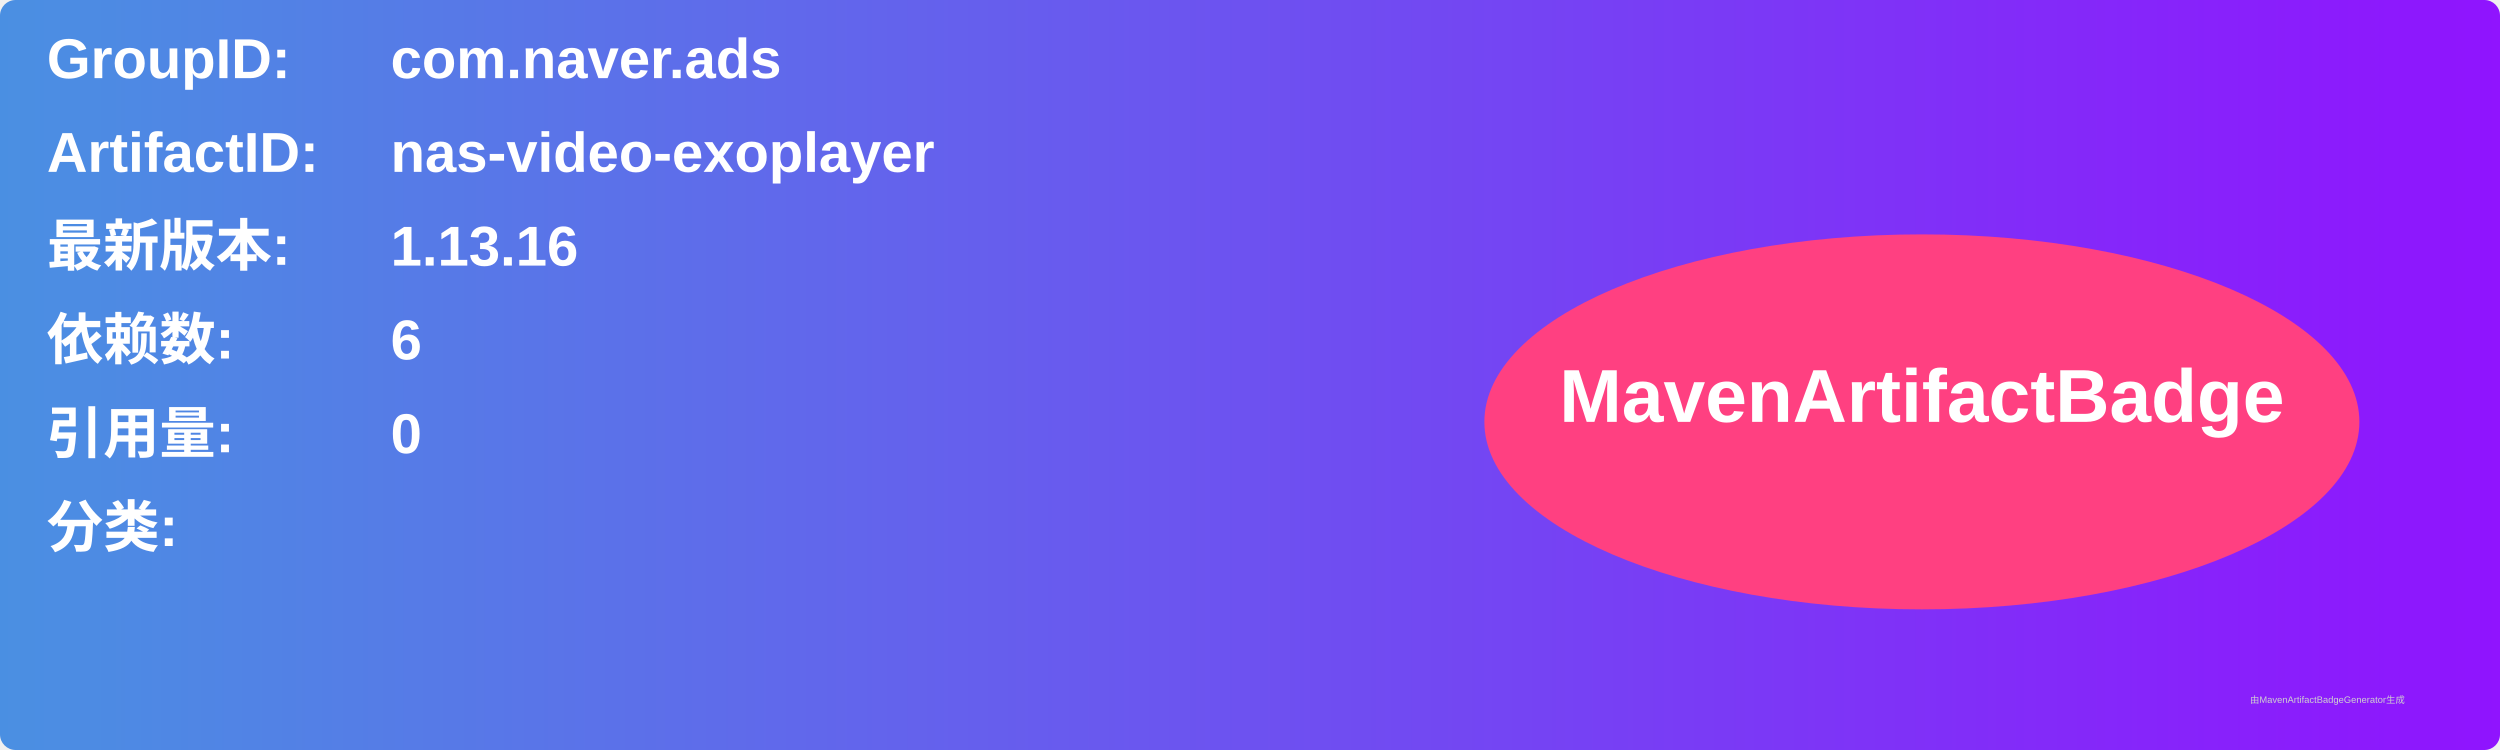
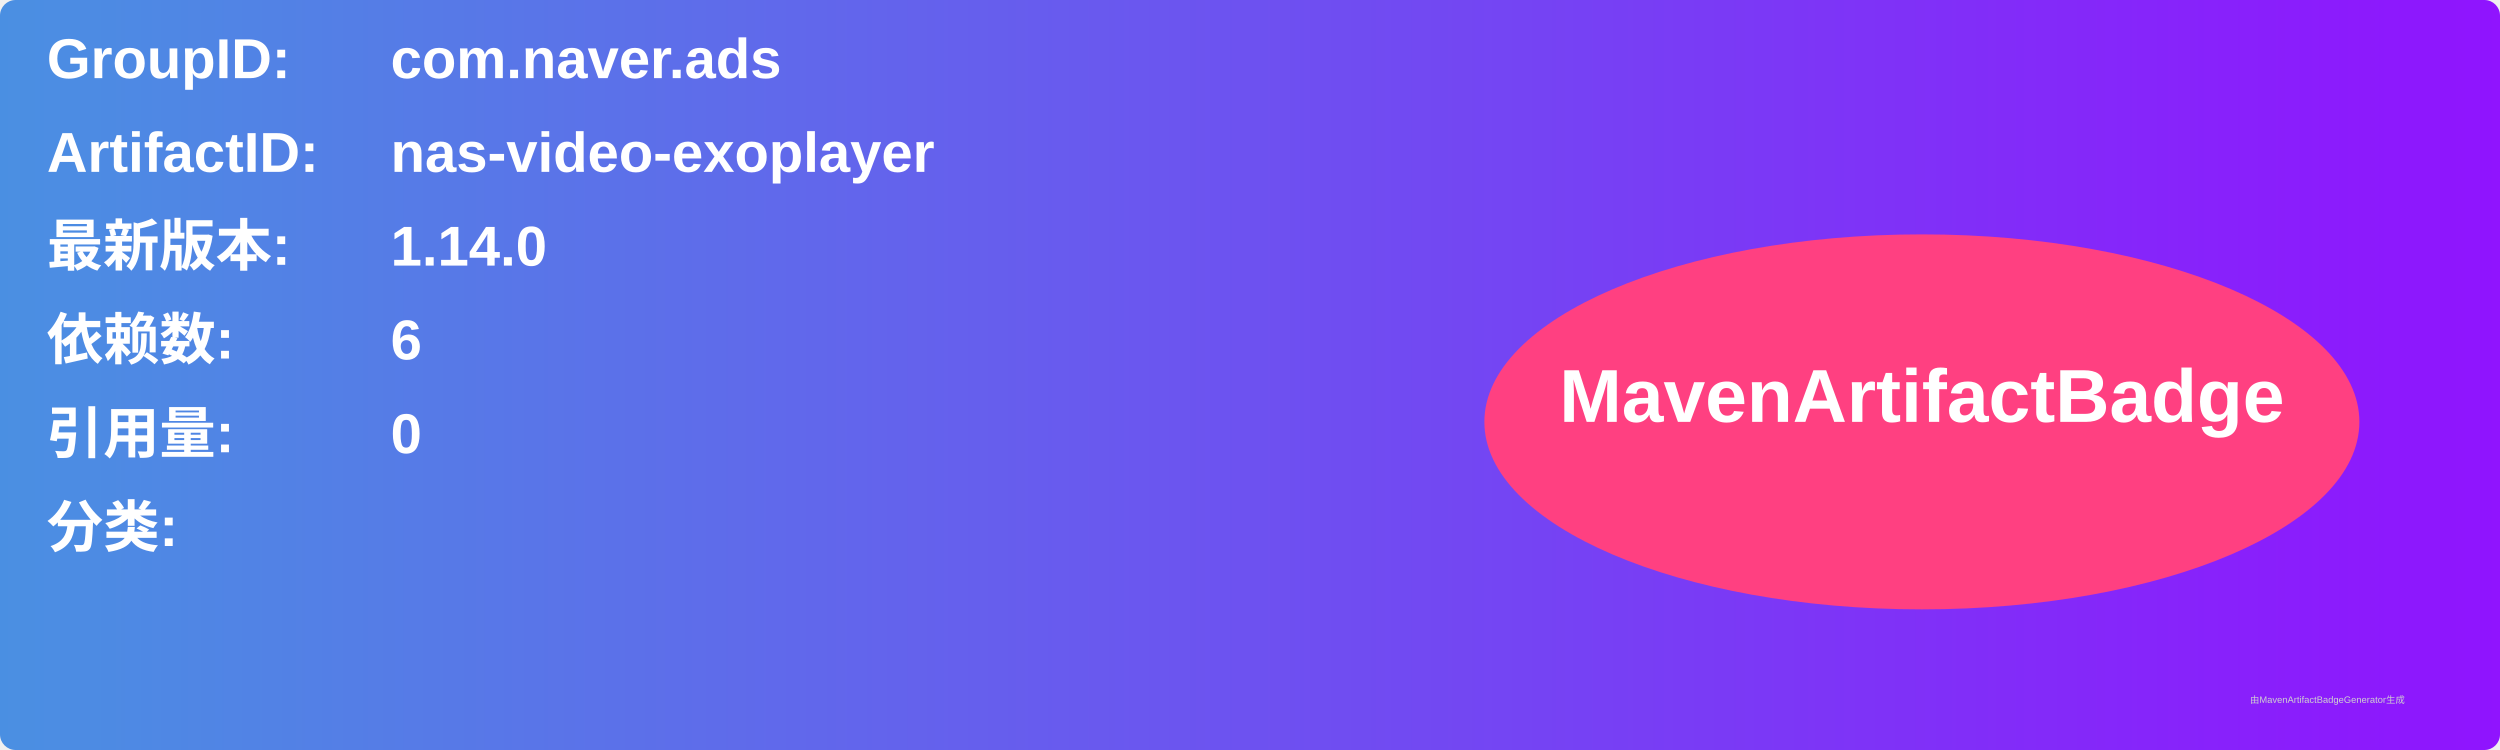
<svg xmlns="http://www.w3.org/2000/svg" width="800" height="240" viewBox="0 0 800 240">
  <linearGradient id="grad" x1="0%" y1="0%" x2="100%" y2="0%">
    <stop offset="0%" stop-color="#4a90e2" />
    <stop offset="100%" stop-color="#9013fe" />
  </linearGradient>
  <rect width="100%" height="100%" rx="5" ry="5" fill="url(#grad)" />
  <g transform="translate(15, 15)">
    <text x="0" y="10" font-family="Arial" font-size="18" fill="white" font-weight="bold" width="260">GroupID:</text>
    <text x="110" y="10" font-family="Arial" font-size="18" fill="white" font-weight="bold" width="460">com.naver.ads</text>
    <text x="0" y="40" font-family="Arial" font-size="18" fill="white" font-weight="bold" width="260">ArtifactID:</text>
    <text x="110" y="40" font-family="Arial" font-size="18" fill="white" font-weight="bold" width="460">nas-video-exoplayer</text>
    <text x="0" y="70" font-family="Arial" font-size="18" fill="white" font-weight="bold">最新版本:</text>
    <text x="110" y="70" font-family="Arial" font-size="18" fill="white" font-weight="bold">
-       <tspan font-weight="bold">1.13.16</tspan>
+       <tspan font-weight="bold">1.14.0</tspan>
    </text>
    <text x="0" y="100" font-family="Arial" font-size="18" fill="white" font-weight="bold">依赖数: </text>
    <text x="110" y="100" font-family="Arial" font-size="18" fill="white">
      <tspan font-weight="bold">6</tspan>
    </text>
    <text x="0" y="130" font-family="Arial" font-size="18" fill="white" font-weight="bold">引用量: </text>
    <text x="110" y="130" font-family="Arial" font-size="18" fill="white">
      <tspan font-weight="bold">0</tspan>
    </text>
    <text x="0" y="160" font-family="Arial" font-size="18" fill="white" font-weight="bold">分类:</text>
    <text x="10" y="190" font-family="Arial" font-size="10" fill="white">
      <tspan font-weight="bold" />
    </text>
    <ellipse cx="600" cy="120" rx="140" ry="60" fill="#ff4081" />
    <text x="600" y="120" text-anchor="middle" font-family="Arial" font-size="24" fill="white" font-weight="bold">MavenArtifactBadge</text>
  </g>
  <text x="720" y="225" font-family="Arial" font-size="3" fill="#d0d0d0">由MavenArtifactBadgeGenerator生成</text>
</svg>
